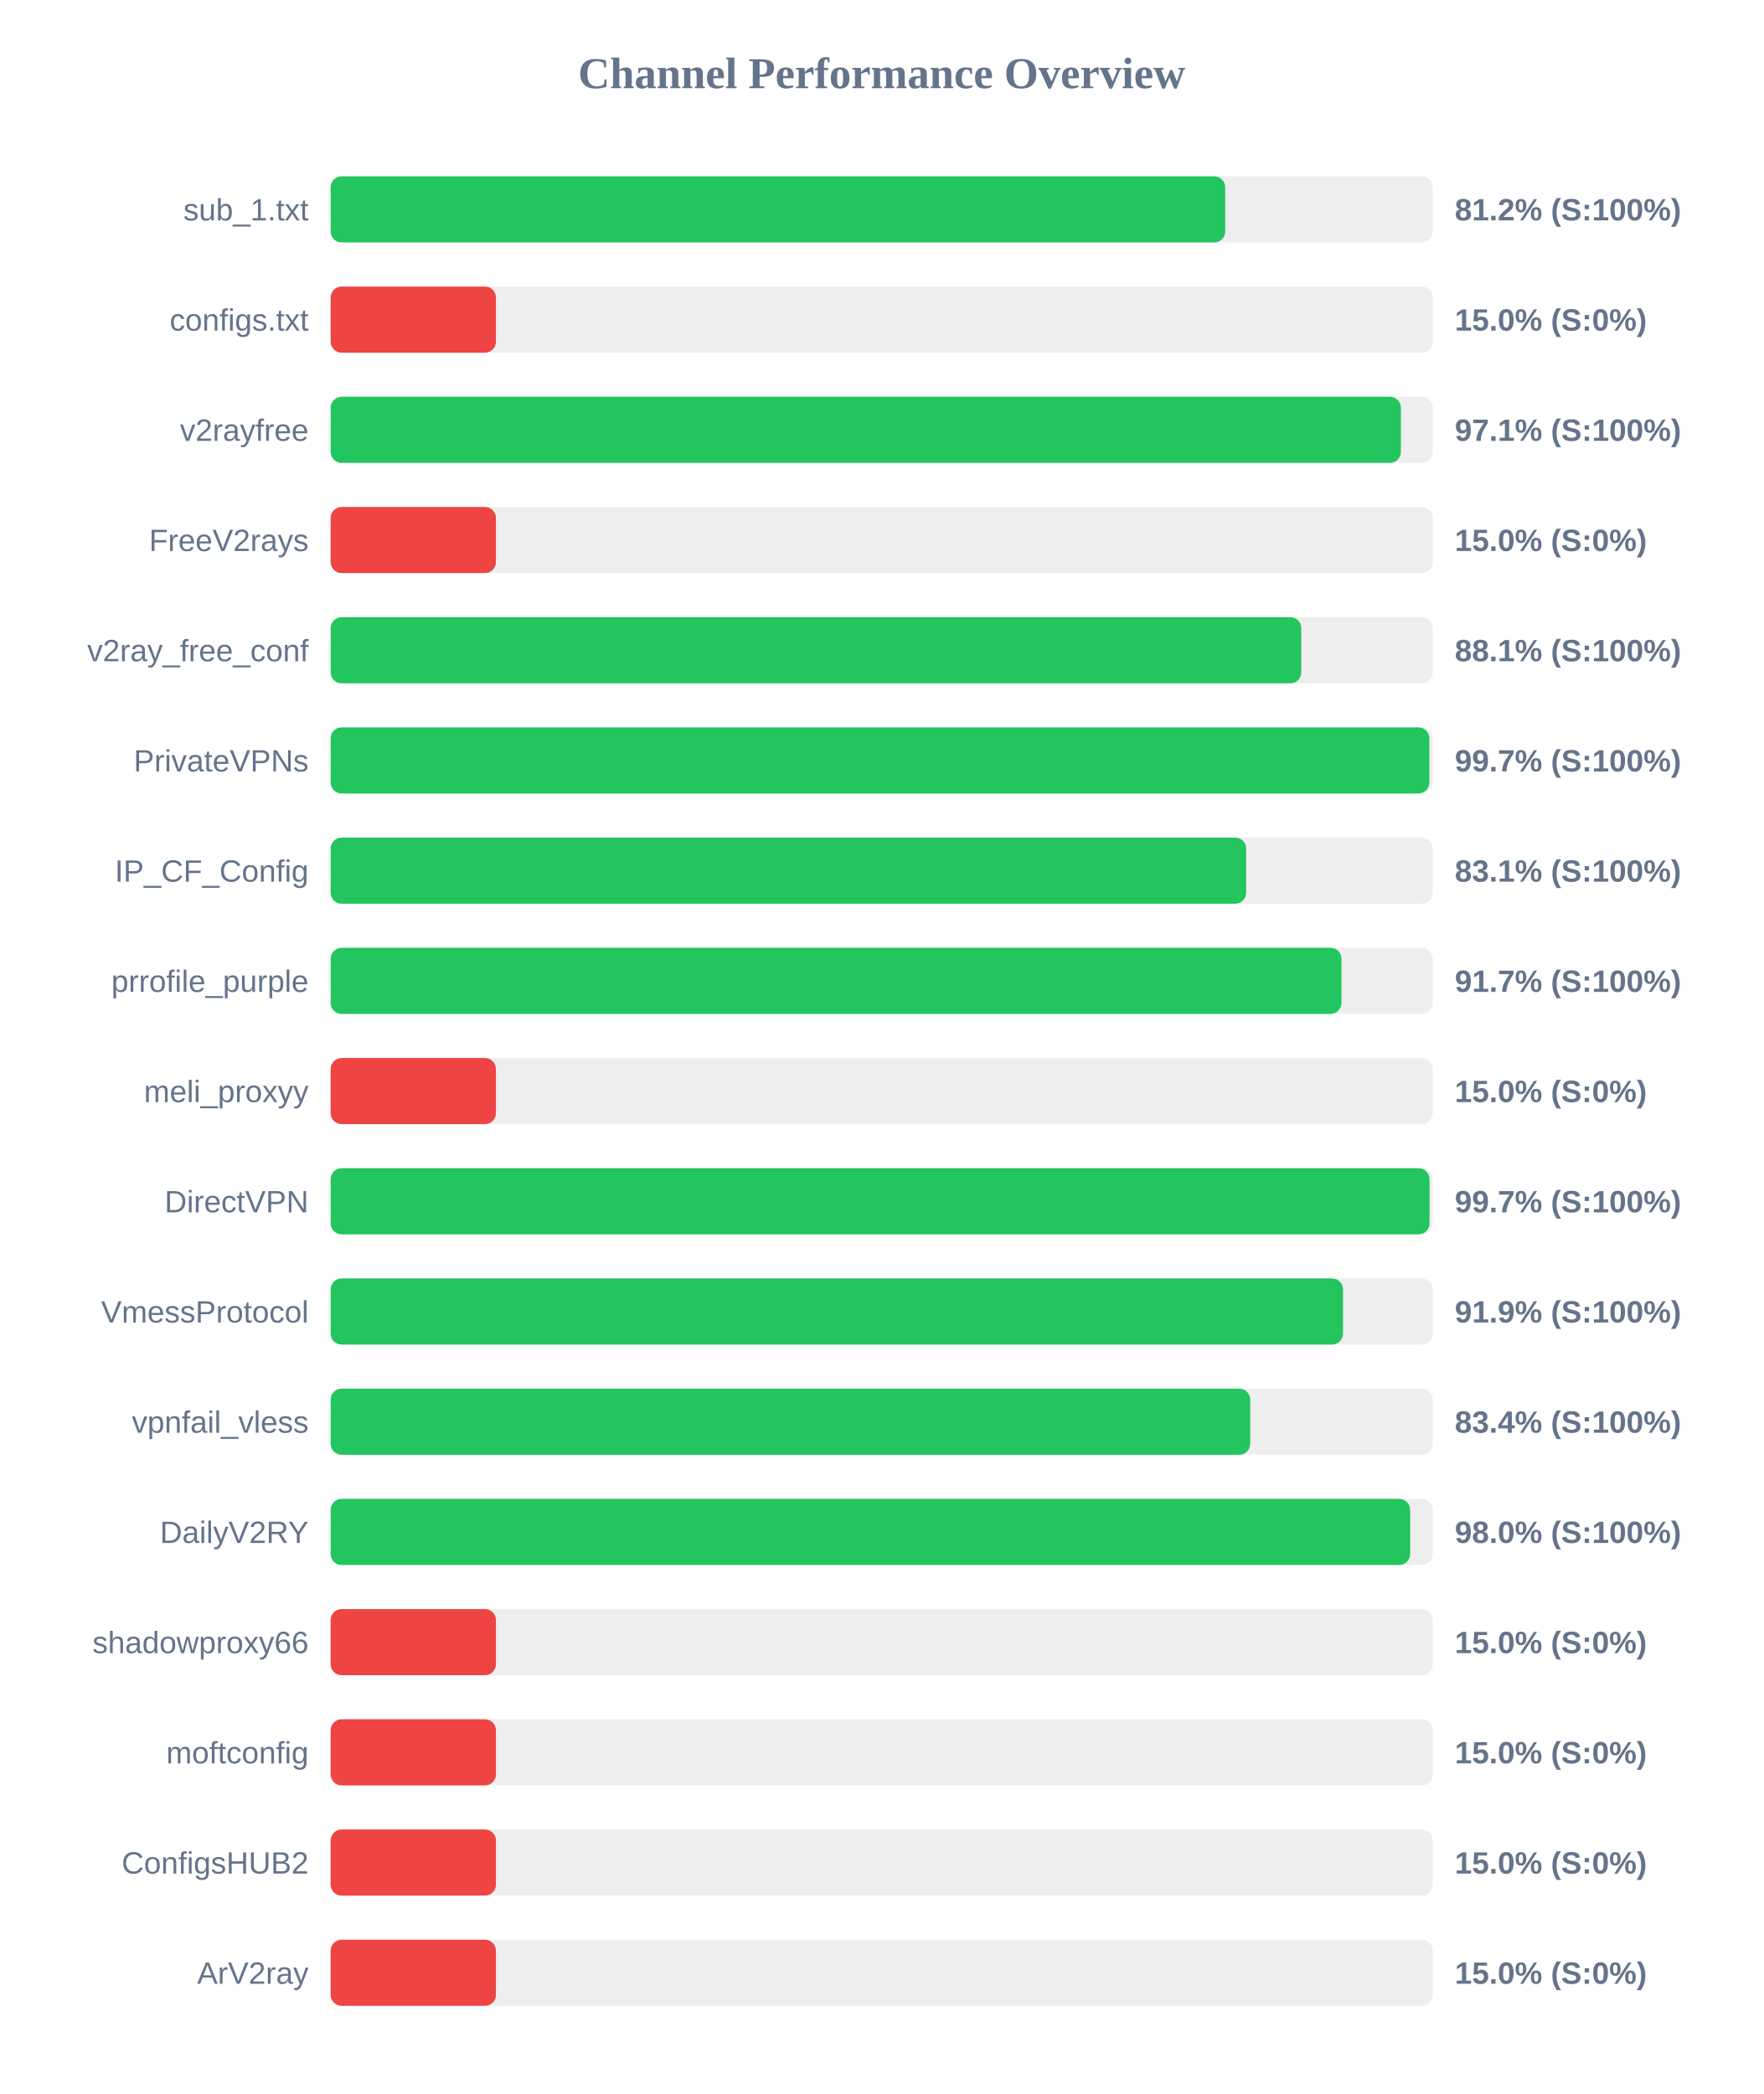
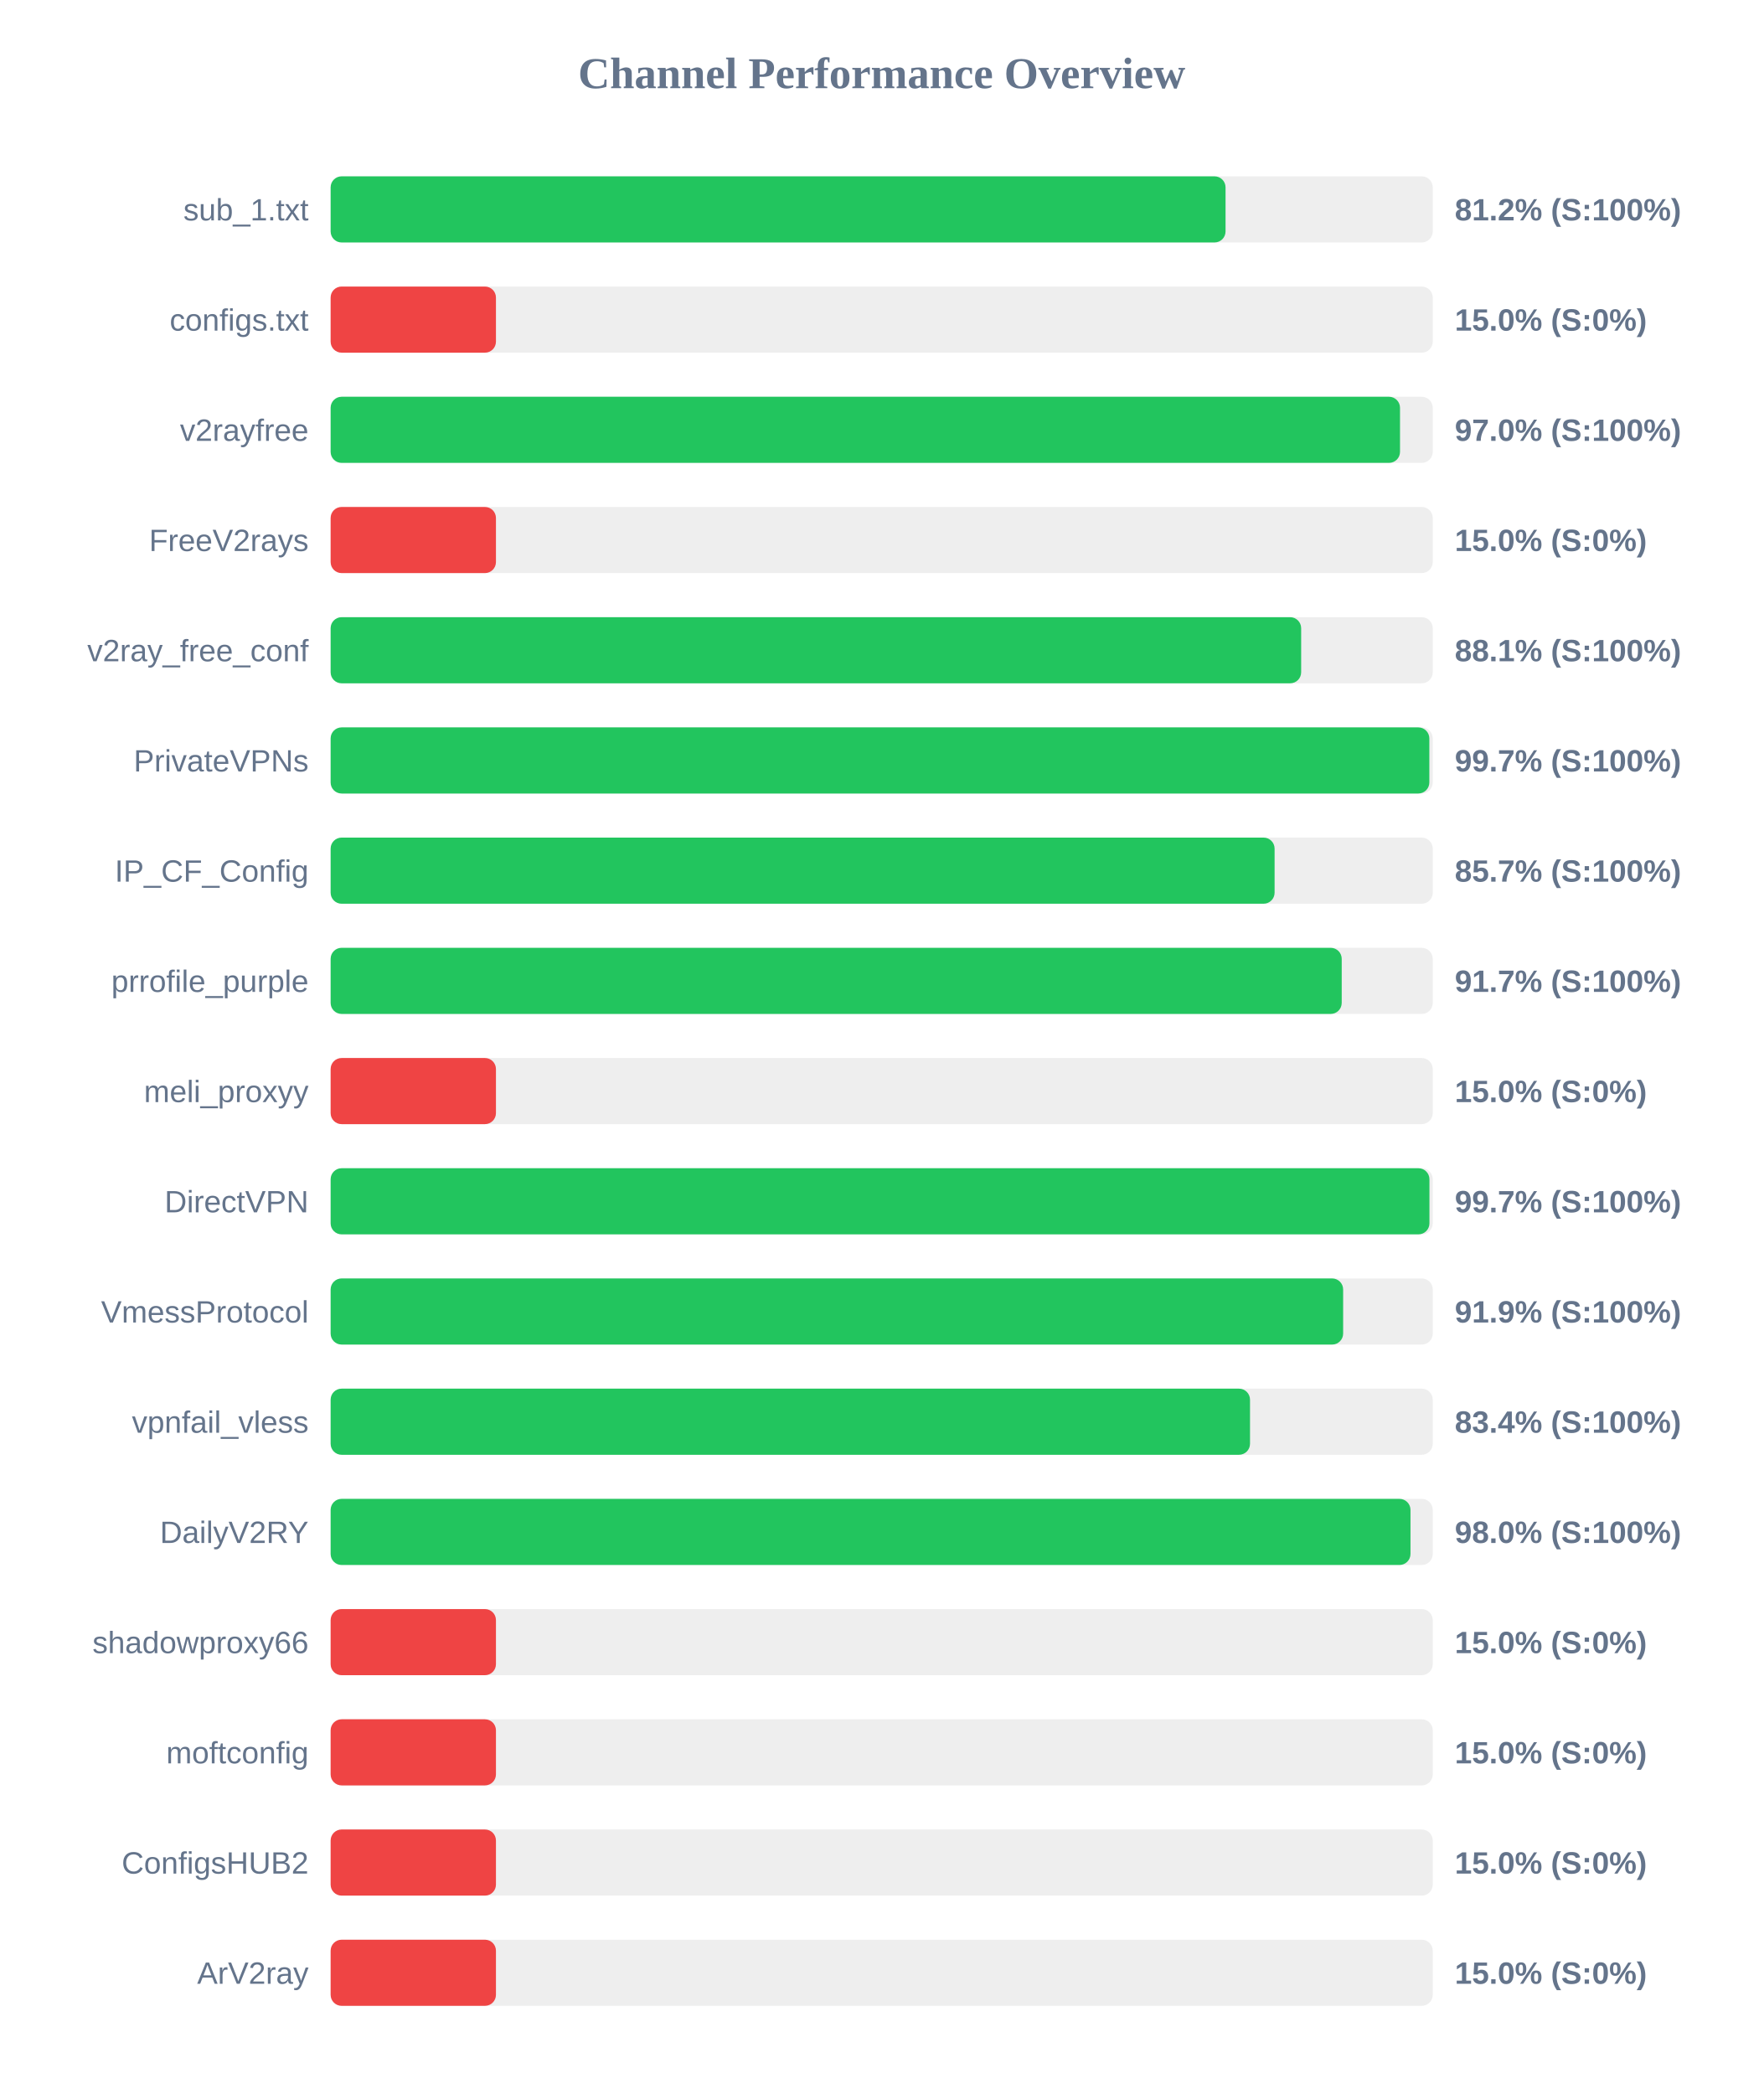
<svg xmlns="http://www.w3.org/2000/svg" width="800" height="950" version="1.1">
  <style>
        .row { font: 14px Arial; fill: #64748b; }
        .score { font: bold 14px Arial; fill: #64748b; }
    </style>
  <text x="400" y="40" text-anchor="middle" font-size="20px" font-weight="bold" fill="#64748b">Channel Performance Overview</text>
  <rect x="150" y="80" width="500" height="30" fill="#eee" rx="5" />
-   <rect x="150" y="80" width="405.85" height="30" fill="#22c55e" rx="5" />
+   <rect x="150" y="80" width="406.0" height="30" fill="#22c55e" rx="5" />
  <text x="140" y="100" text-anchor="end" class="row">sub_1.txt</text>
  <text x="660" y="100" text-anchor="start" class="score">81.2% (S:100%)</text>
  <rect x="150" y="130" width="500" height="30" fill="#eee" rx="5" />
  <rect x="150" y="130" width="75.0" height="30" fill="#ef4444" rx="5" />
  <text x="140" y="150" text-anchor="end" class="row">configs.txt</text>
  <text x="660" y="150" text-anchor="start" class="score">15.0% (S:0%)</text>
  <rect x="150" y="180" width="500" height="30" fill="#eee" rx="5" />
-   <rect x="150" y="180" width="485.55" height="30" fill="#22c55e" rx="5" />
+   <rect x="150" y="180" width="485.15" height="30" fill="#22c55e" rx="5" />
  <text x="140" y="200" text-anchor="end" class="row">v2rayfree</text>
-   <text x="660" y="200" text-anchor="start" class="score">97.1% (S:100%)</text>
+   <text x="660" y="200" text-anchor="start" class="score">97.0% (S:100%)</text>
  <rect x="150" y="230" width="500" height="30" fill="#eee" rx="5" />
  <rect x="150" y="230" width="75.0" height="30" fill="#ef4444" rx="5" />
  <text x="140" y="250" text-anchor="end" class="row">FreeV2rays</text>
  <text x="660" y="250" text-anchor="start" class="score">15.0% (S:0%)</text>
  <rect x="150" y="280" width="500" height="30" fill="#eee" rx="5" />
-   <rect x="150" y="280" width="440.35" height="30" fill="#22c55e" rx="5" />
+   <rect x="150" y="280" width="440.3" height="30" fill="#22c55e" rx="5" />
  <text x="140" y="300" text-anchor="end" class="row">v2ray_free_conf</text>
  <text x="660" y="300" text-anchor="start" class="score">88.1% (S:100%)</text>
  <rect x="150" y="330" width="500" height="30" fill="#eee" rx="5" />
  <rect x="150" y="330" width="498.45" height="30" fill="#22c55e" rx="5" />
  <text x="140" y="350" text-anchor="end" class="row">PrivateVPNs</text>
  <text x="660" y="350" text-anchor="start" class="score">99.7% (S:100%)</text>
  <rect x="150" y="380" width="500" height="30" fill="#eee" rx="5" />
-   <rect x="150" y="380" width="415.35" height="30" fill="#22c55e" rx="5" />
+   <rect x="150" y="380" width="428.25" height="30" fill="#22c55e" rx="5" />
  <text x="140" y="400" text-anchor="end" class="row">IP_CF_Config</text>
-   <text x="660" y="400" text-anchor="start" class="score">83.1% (S:100%)</text>
+   <text x="660" y="400" text-anchor="start" class="score">85.7% (S:100%)</text>
  <rect x="150" y="430" width="500" height="30" fill="#eee" rx="5" />
-   <rect x="150" y="430" width="458.6" height="30" fill="#22c55e" rx="5" />
+   <rect x="150" y="430" width="458.7" height="30" fill="#22c55e" rx="5" />
  <text x="140" y="450" text-anchor="end" class="row">prrofile_purple</text>
  <text x="660" y="450" text-anchor="start" class="score">91.7% (S:100%)</text>
  <rect x="150" y="480" width="500" height="30" fill="#eee" rx="5" />
  <rect x="150" y="480" width="75.0" height="30" fill="#ef4444" rx="5" />
  <text x="140" y="500" text-anchor="end" class="row">meli_proxyy</text>
  <text x="660" y="500" text-anchor="start" class="score">15.0% (S:0%)</text>
  <rect x="150" y="530" width="500" height="30" fill="#eee" rx="5" />
-   <rect x="150" y="530" width="498.55" height="30" fill="#22c55e" rx="5" />
+   <rect x="150" y="530" width="498.5" height="30" fill="#22c55e" rx="5" />
  <text x="140" y="550" text-anchor="end" class="row">DirectVPN</text>
  <text x="660" y="550" text-anchor="start" class="score">99.7% (S:100%)</text>
  <rect x="150" y="580" width="500" height="30" fill="#eee" rx="5" />
-   <rect x="150" y="580" width="459.3" height="30" fill="#22c55e" rx="5" />
+   <rect x="150" y="580" width="459.35" height="30" fill="#22c55e" rx="5" />
  <text x="140" y="600" text-anchor="end" class="row">VmessProtocol</text>
  <text x="660" y="600" text-anchor="start" class="score">91.9% (S:100%)</text>
  <rect x="150" y="630" width="500" height="30" fill="#eee" rx="5" />
-   <rect x="150" y="630" width="417.2" height="30" fill="#22c55e" rx="5" />
+   <rect x="150" y="630" width="417.1" height="30" fill="#22c55e" rx="5" />
  <text x="140" y="650" text-anchor="end" class="row">vpnfail_vless</text>
  <text x="660" y="650" text-anchor="start" class="score">83.4% (S:100%)</text>
  <rect x="150" y="680" width="500" height="30" fill="#eee" rx="5" />
-   <rect x="150" y="680" width="489.75" height="30" fill="#22c55e" rx="5" />
+   <rect x="150" y="680" width="489.9" height="30" fill="#22c55e" rx="5" />
  <text x="140" y="700" text-anchor="end" class="row">DailyV2RY</text>
  <text x="660" y="700" text-anchor="start" class="score">98.0% (S:100%)</text>
  <rect x="150" y="730" width="500" height="30" fill="#eee" rx="5" />
  <rect x="150" y="730" width="75.0" height="30" fill="#ef4444" rx="5" />
  <text x="140" y="750" text-anchor="end" class="row">shadowproxy66</text>
  <text x="660" y="750" text-anchor="start" class="score">15.0% (S:0%)</text>
  <rect x="150" y="780" width="500" height="30" fill="#eee" rx="5" />
  <rect x="150" y="780" width="75.0" height="30" fill="#ef4444" rx="5" />
  <text x="140" y="800" text-anchor="end" class="row">moftconfig</text>
  <text x="660" y="800" text-anchor="start" class="score">15.0% (S:0%)</text>
  <rect x="150" y="830" width="500" height="30" fill="#eee" rx="5" />
  <rect x="150" y="830" width="75.0" height="30" fill="#ef4444" rx="5" />
  <text x="140" y="850" text-anchor="end" class="row">ConfigsHUB2</text>
  <text x="660" y="850" text-anchor="start" class="score">15.0% (S:0%)</text>
  <rect x="150" y="880" width="500" height="30" fill="#eee" rx="5" />
  <rect x="150" y="880" width="75.0" height="30" fill="#ef4444" rx="5" />
  <text x="140" y="900" text-anchor="end" class="row">ArV2ray</text>
  <text x="660" y="900" text-anchor="start" class="score">15.0% (S:0%)</text>
</svg>
